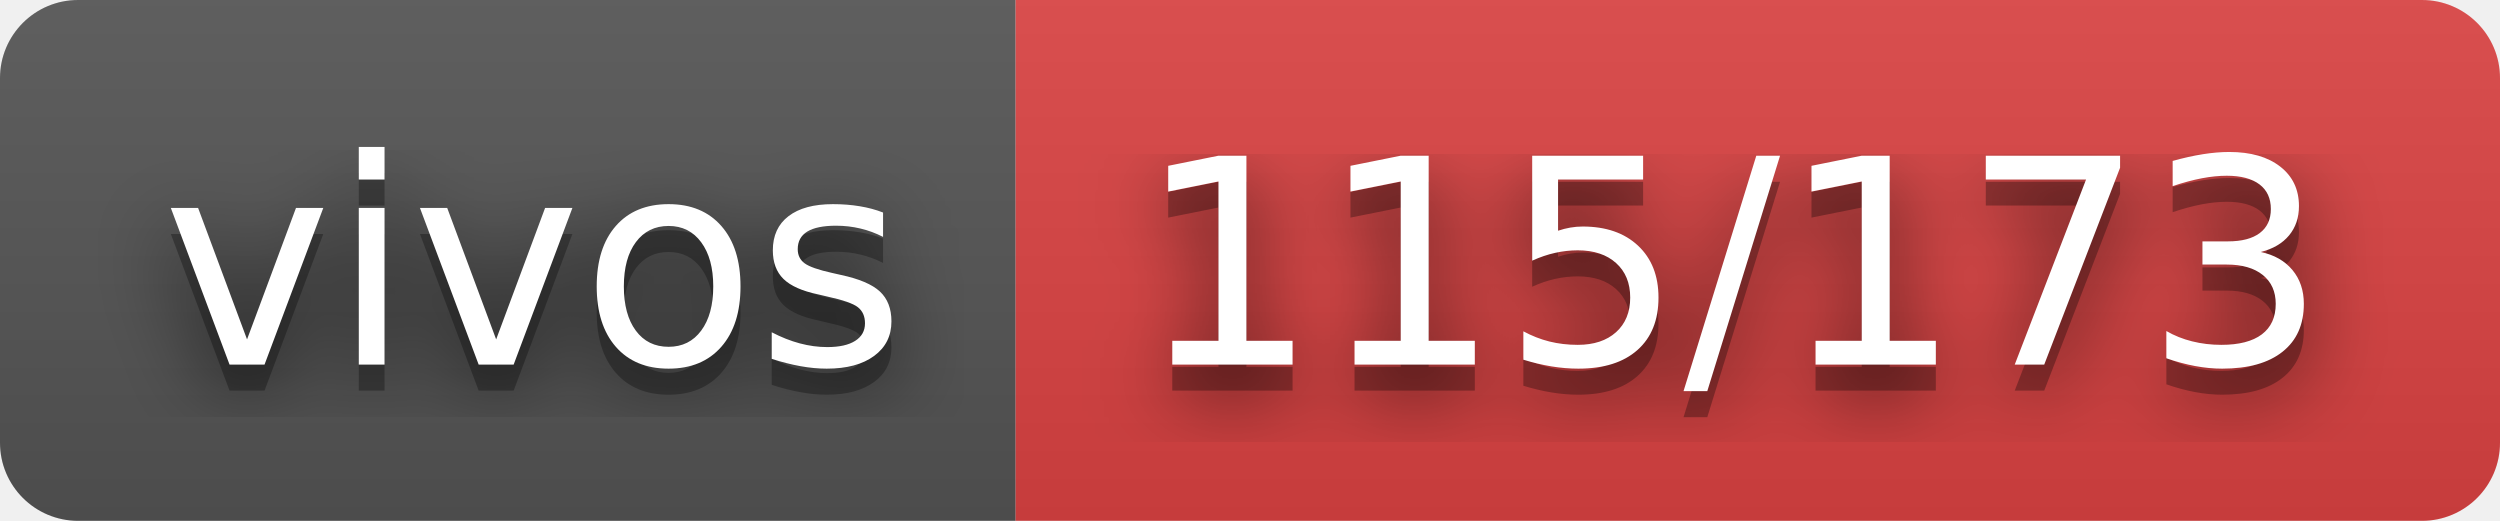
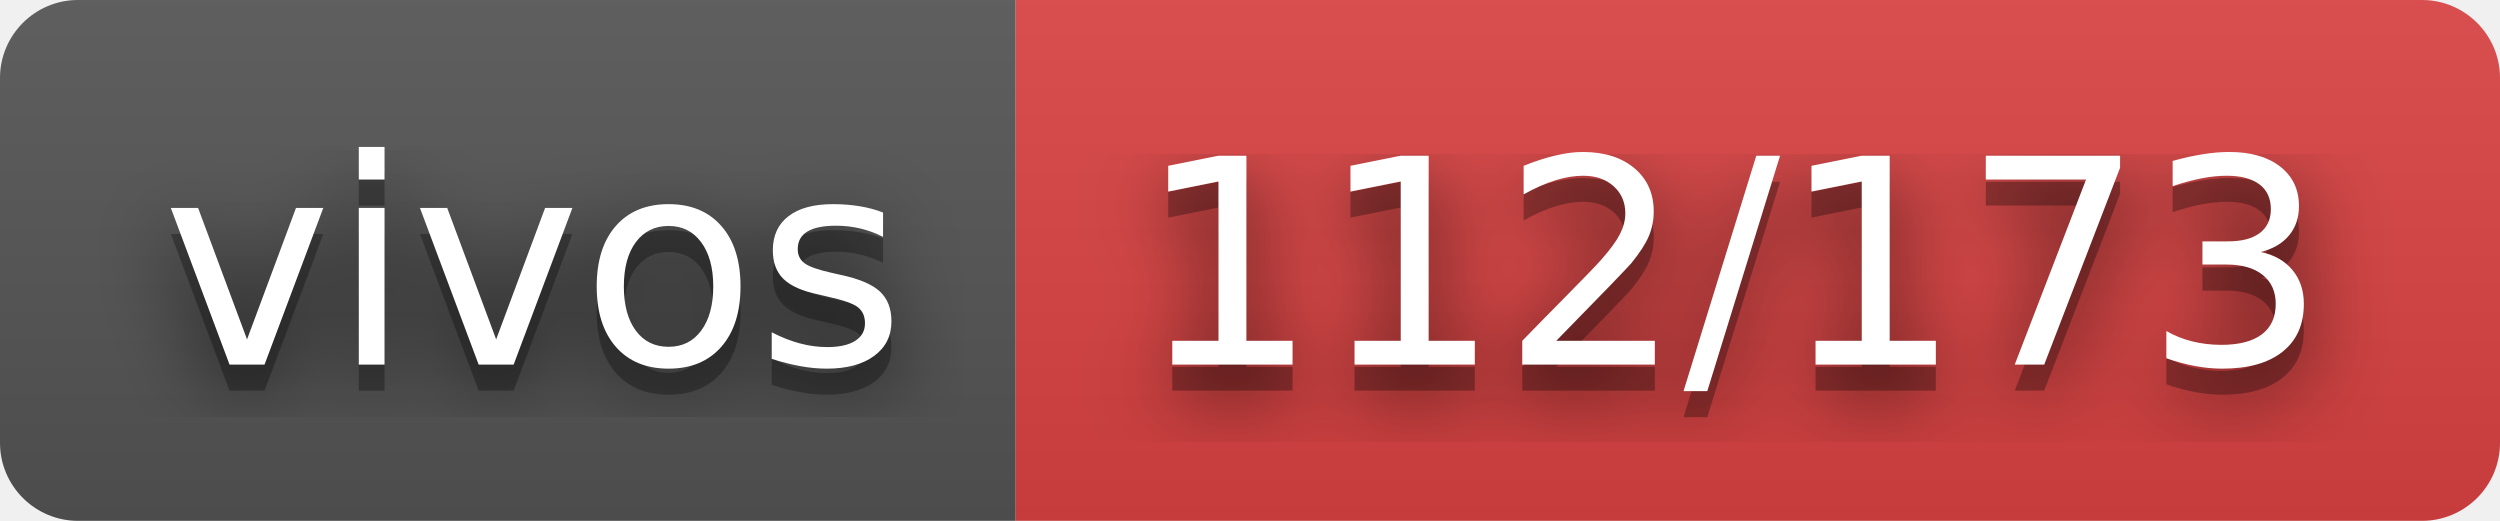
- <svg xmlns="http://www.w3.org/2000/svg" width="96" height="20" role="img" aria-label="vivos: 115/173">
+ <svg xmlns="http://www.w3.org/2000/svg" width="96" height="20" role="img" aria-label="vivos: 112/173">
  <filter id="blur">
    <feGaussianBlur stdDeviation="16" />
  </filter>
  <linearGradient id="s" x2="0" y2="100%">
    <stop offset="0" stop-color="#bbb" stop-opacity=".1" />
    <stop offset="1" stop-opacity=".1" />
  </linearGradient>
  <clipPath id="r">
    <rect width="96" height="20" rx="3" />
  </clipPath>
  <g clip-path="url(#r)">
    <rect width="39" height="20" fill="#555" />
    <rect x="39" width="57" height="20" fill="#dd4343" />
    <rect width="96" height="20" fill="url(#s)" />
  </g>
  <g fill="#fff" text-anchor="middle" font-family="Verdana,Geneva,DejaVu Sans,sans-serif" text-rendering="geometricPrecision" font-size="110">
    <g transform="scale(.1)">
      <g aria-hidden="true" fill="#010101">
        <text x="205" y="150" fill-opacity=".8" filter="url(#blur)" textLength="290">vivos</text>
        <text x="205" y="150" fill-opacity=".3" textLength="290">vivos</text>
      </g>
      <text x="205" y="140" textLength="290">vivos</text>
    </g>
    <g transform="scale(.1)">
      <g aria-hidden="true" fill="#010101">
-         <text x="665" y="150" fill-opacity=".8" filter="url(#blur)" textLength="470">115/173</text>
-         <text x="665" y="150" fill-opacity=".3" textLength="470">115/173</text>
+         <text x="665" y="150" fill-opacity=".8" filter="url(#blur)" textLength="470">112/173</text>
+         <text x="665" y="150" fill-opacity=".3" textLength="470">112/173</text>
      </g>
-       <text x="665" y="140" textLength="470">115/173</text>
+       <text x="665" y="140" textLength="470">112/173</text>
    </g>
  </g>
</svg>
